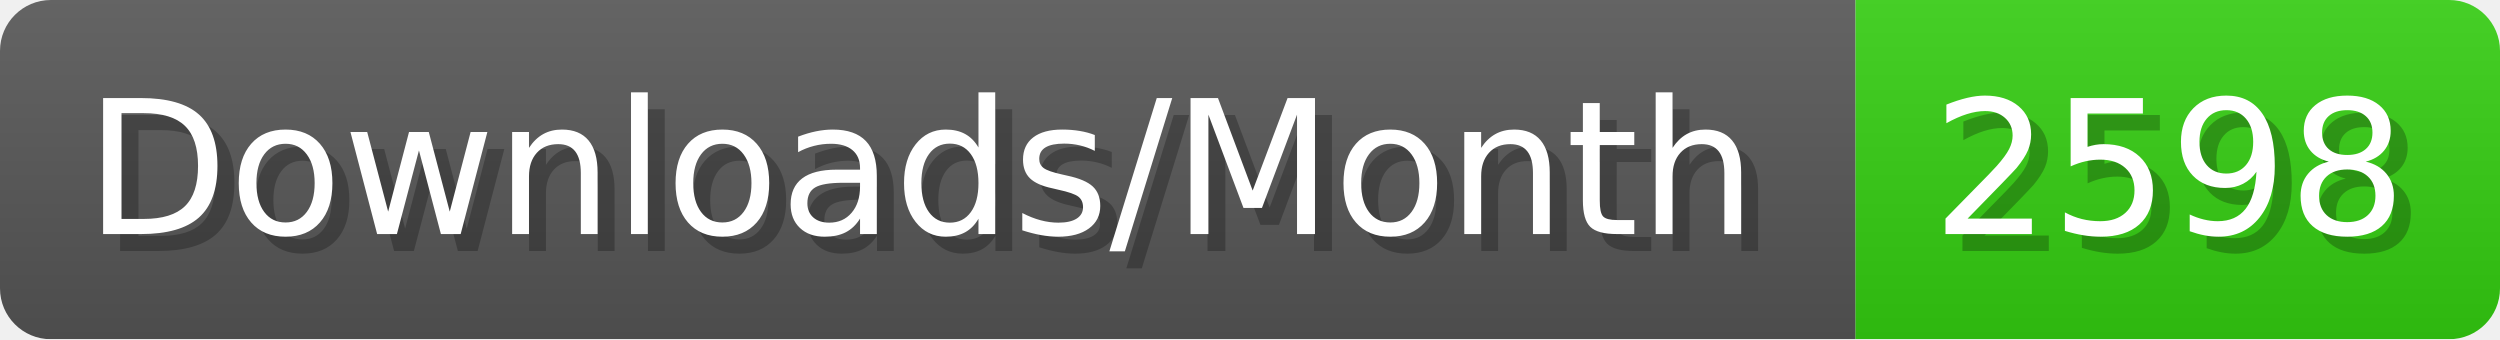
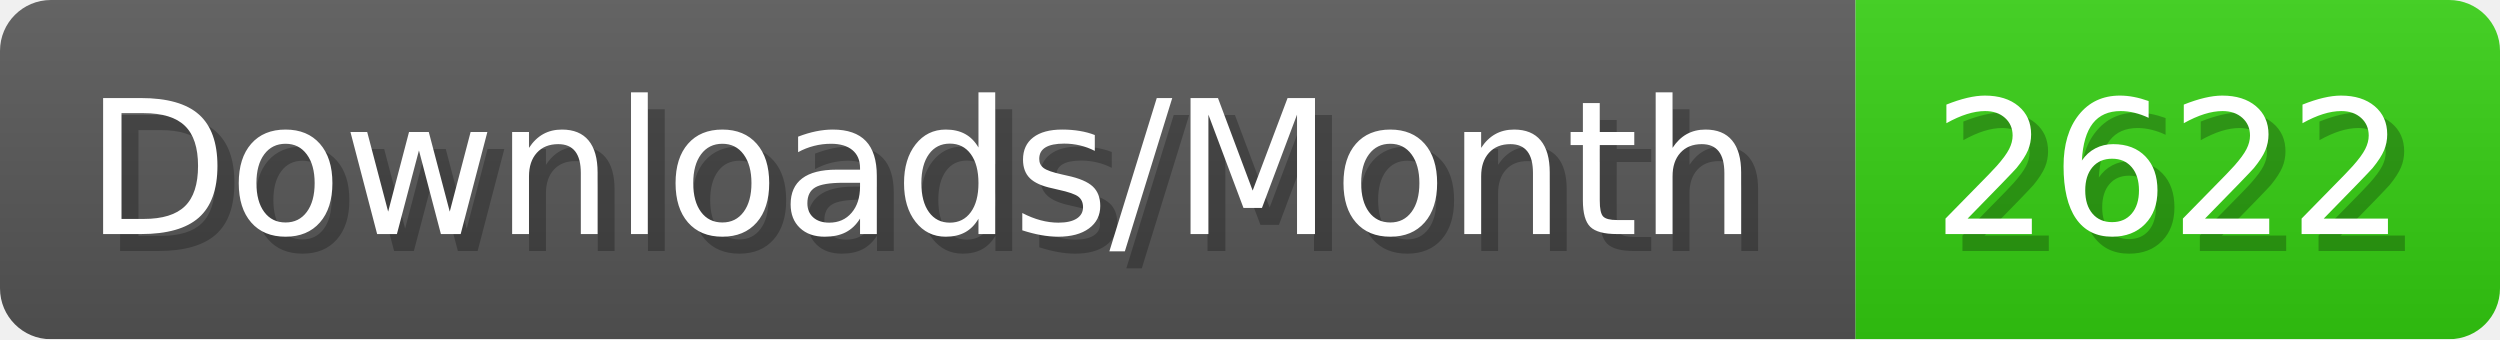
- <svg xmlns="http://www.w3.org/2000/svg" width="147.4" height="20" viewBox="0 0 1474 200" role="img" aria-label="Downloads/Month: 2598">
+ <svg xmlns="http://www.w3.org/2000/svg" width="147.4" height="20" viewBox="0 0 1474 200" role="img" aria-label="Downloads/Month: 2622">
  <linearGradient id="YlXUI" x2="0" y2="100%">
    <stop offset="0" stop-opacity=".1" stop-color="#EEE" />
    <stop offset="1" stop-opacity=".1" />
  </linearGradient>
  <mask id="JHhop">
    <rect width="1474" height="200" rx="30" fill="#FFF" />
  </mask>
  <g mask="url(#JHhop)">
    <rect width="1094" height="200" fill="#555" />
    <rect width="380" height="200" fill="#3C1" x="1094" />
    <rect width="1474" height="200" fill="url(#YlXUI)" />
  </g>
  <g aria-hidden="true" fill="#fff" text-anchor="start" font-family="Verdana,DejaVu Sans,sans-serif" font-size="110">
    <text x="60" y="148" textLength="994" fill="#000" opacity="0.25">Downloads/Month</text>
    <text x="50" y="138" textLength="994">Downloads/Month</text>
-     <text x="1149" y="148" textLength="280" fill="#000" opacity="0.25">2598</text>
-     <text x="1139" y="138" textLength="280">2598</text>
+     <text x="1149" y="148" textLength="280" fill="#000" opacity="0.25">2622</text>
+     <text x="1139" y="138" textLength="280">2622</text>
  </g>
</svg>
